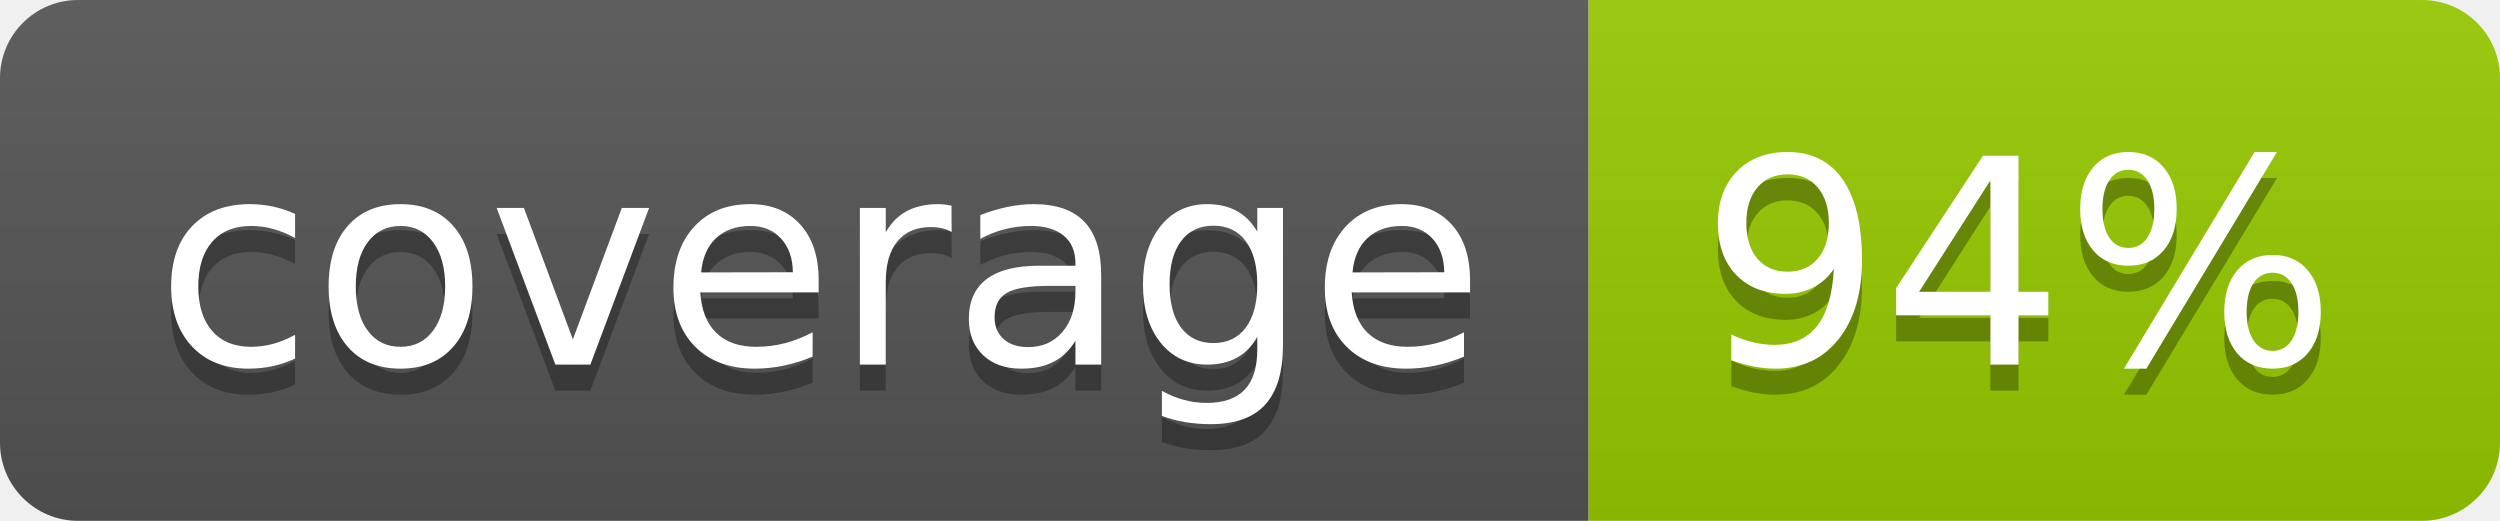
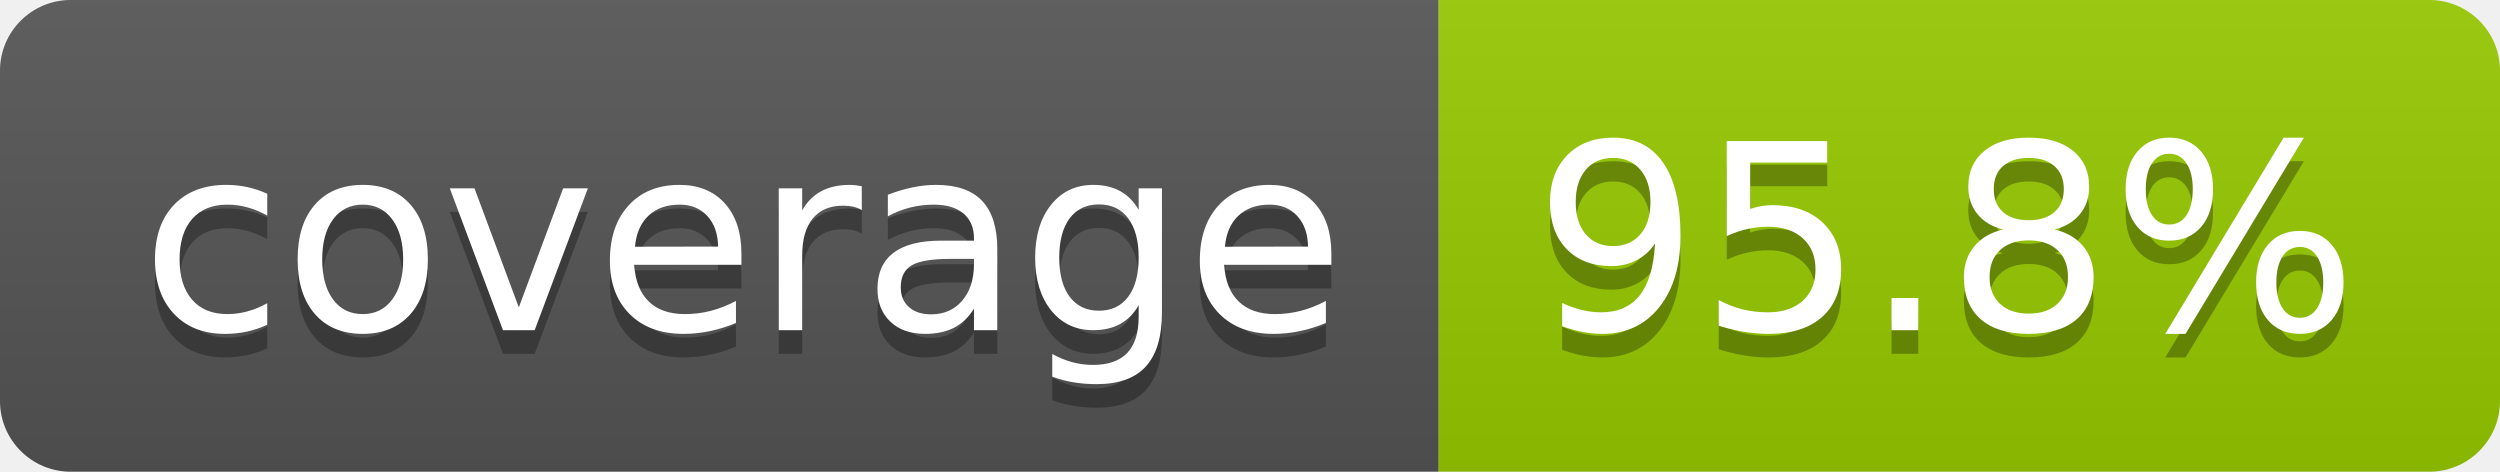
- <svg xmlns="http://www.w3.org/2000/svg" width="96" height="20" role="img" aria-label="coverage: 94%">
+ <svg xmlns="http://www.w3.org/2000/svg" width="106" height="20" role="img" aria-label="coverage: 95.8%">
  <linearGradient id="s" x2="0" y2="100%">
    <stop offset="0" stop-color="#bbb" stop-opacity=".1" />
    <stop offset="1" stop-opacity=".1" />
  </linearGradient>
  <clipPath id="r">
-     <rect width="96" height="20" rx="3" fill="#fff" />
+     <rect width="106" height="20" rx="3" fill="#fff" />
  </clipPath>
  <g clip-path="url(#r)">
    <rect width="61" height="20" fill="#555" />
-     <rect x="61" width="35" height="20" fill="#97ca00" />
-     <rect width="96" height="20" fill="url(#s)" />
+     <rect x="61" width="45" height="20" fill="#97ca00" />
+     <rect width="106" height="20" fill="url(#s)" />
  </g>
  <g fill="#fff" text-anchor="middle" font-family="Verdana,Geneva,DejaVu Sans,sans-serif" text-rendering="geometricPrecision" font-size="110">
    <text aria-hidden="true" x="315" y="150" fill="#010101" fill-opacity=".3" transform="scale(.1)" textLength="510">coverage</text>
    <text x="315" y="140" transform="scale(.1)" fill="#fff" textLength="510">coverage</text>
-     <text aria-hidden="true" x="775" y="150" fill="#010101" fill-opacity=".3" transform="scale(.1)" textLength="245">94%</text>
-     <text x="775" y="140" transform="scale(.1)" fill="#fff" textLength="245">94%</text>
+     <text aria-hidden="true" x="825" y="150" fill="#010101" fill-opacity=".3" transform="scale(.1)" textLength="350">95.8%</text>
+     <text x="825" y="140" transform="scale(.1)" fill="#fff" textLength="350">95.8%</text>
  </g>
</svg>
